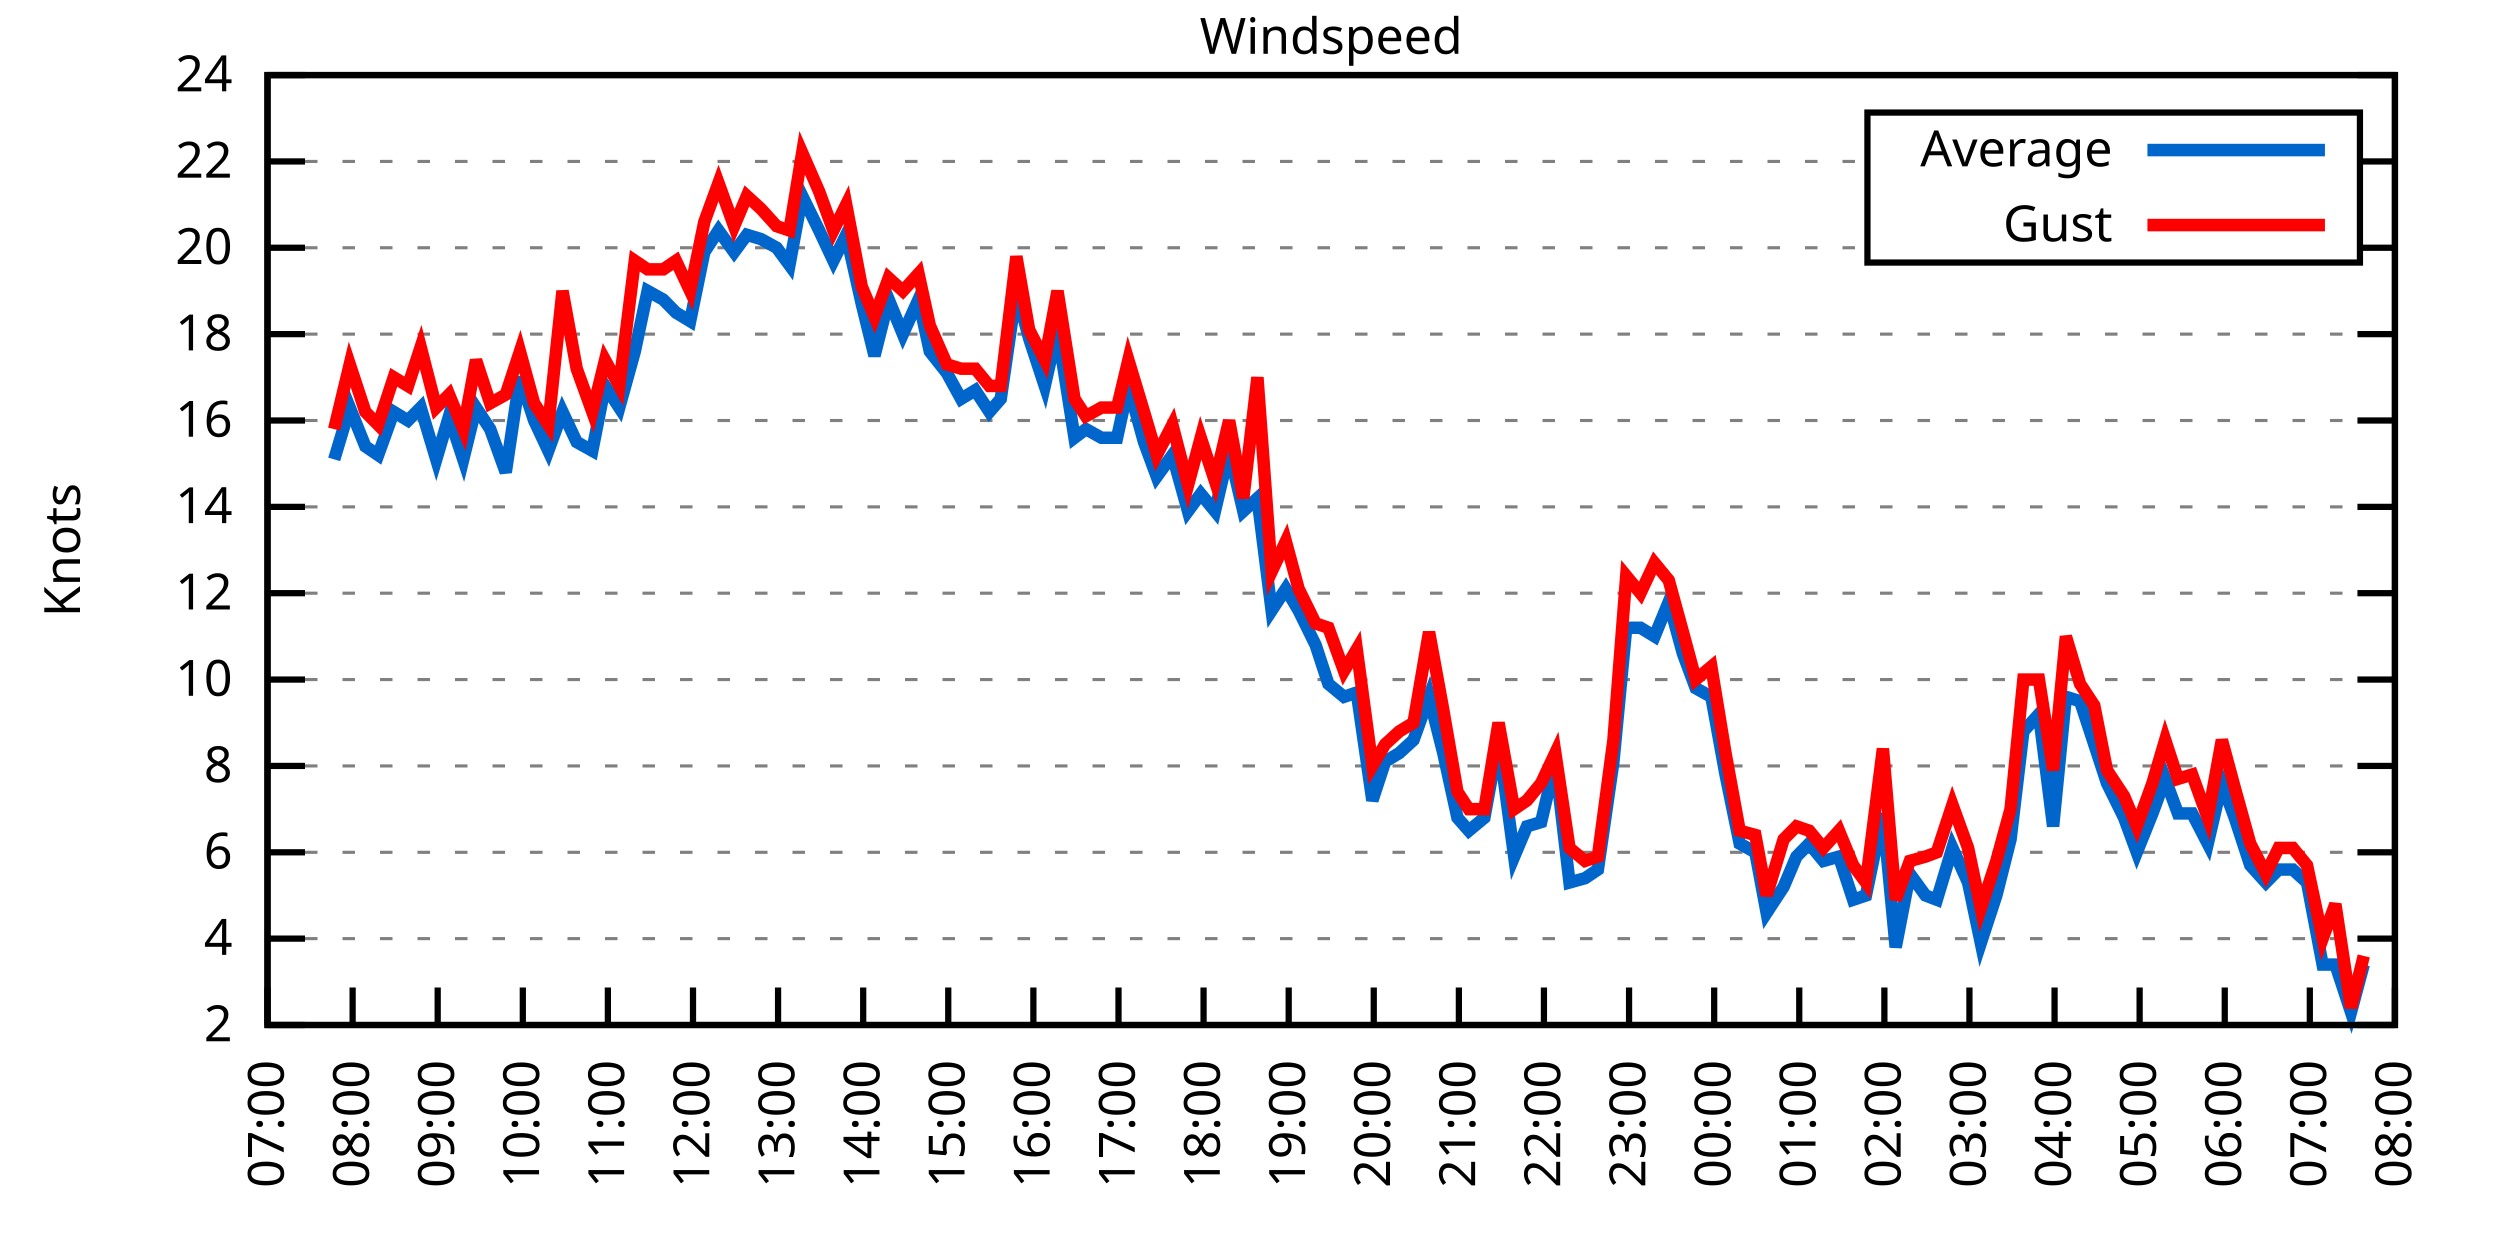
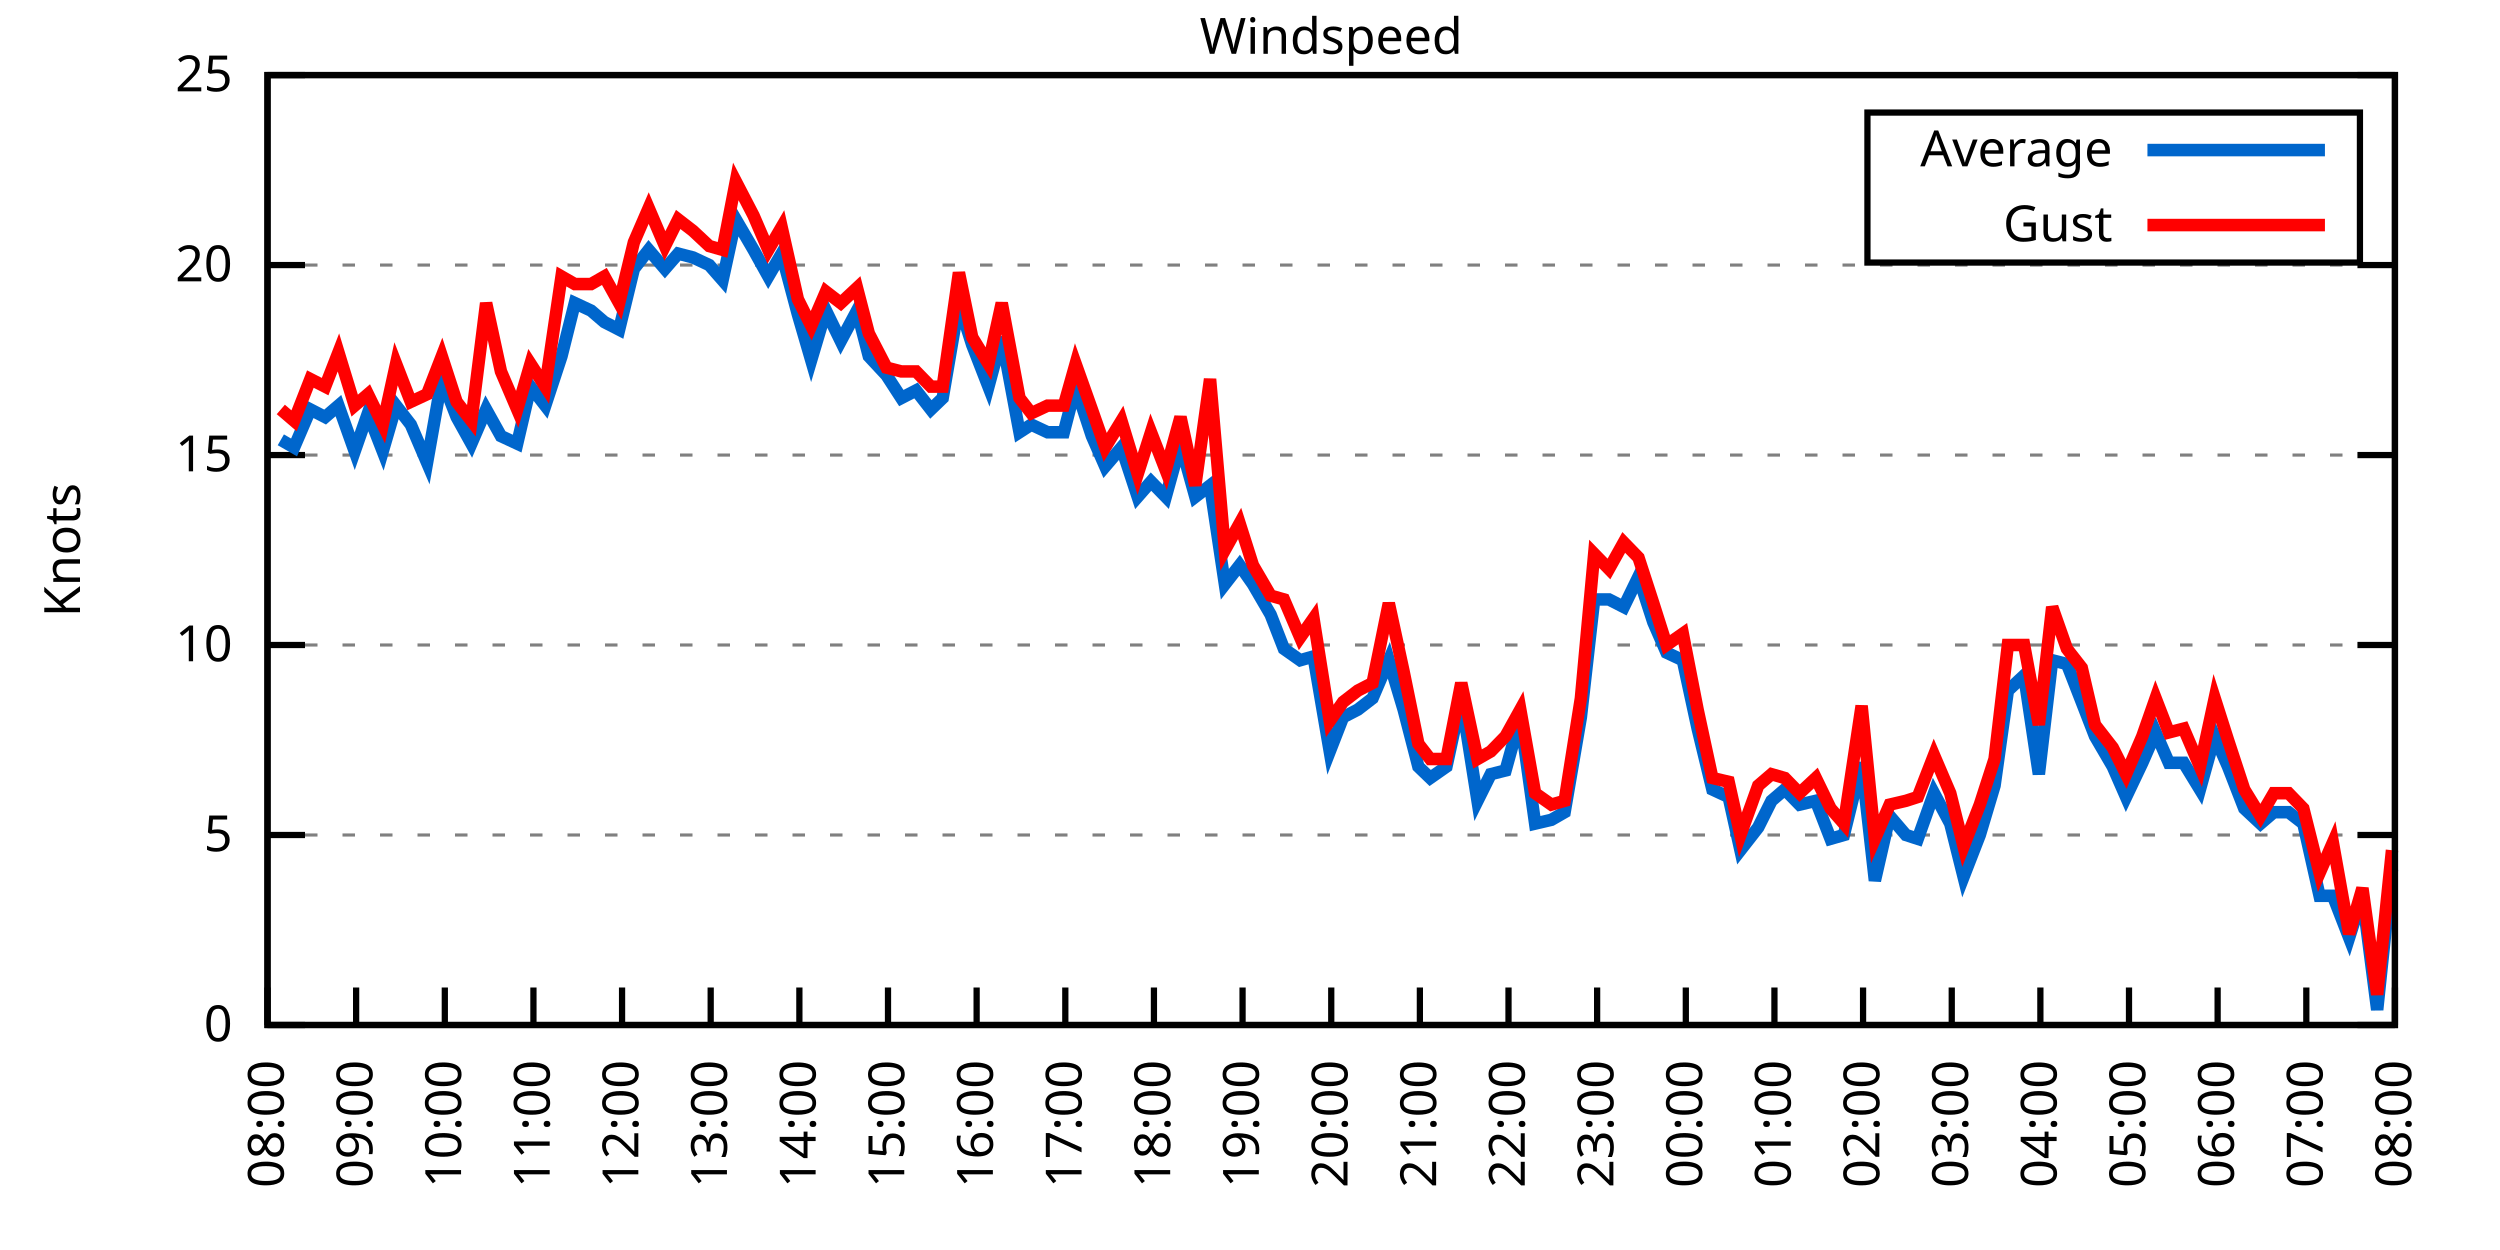
<svg xmlns="http://www.w3.org/2000/svg" xmlns:xlink="http://www.w3.org/1999/xlink" width="400" height="200" viewBox="0 0 400 200">
  <g id="gnuplot_canvas">
    <rect x="0" y="0" width="400" height="200" fill="none" />
    <defs>
      <circle id="gpDot" r="0.5" stroke-width="0.5" stroke="currentColor" />
      <path id="gpPt0" stroke-width="0.333" stroke="currentColor" d="M-1,0 h2 M0,-1 v2" />
      <path id="gpPt1" stroke-width="0.333" stroke="currentColor" d="M-1,-1 L1,1 M1,-1 L-1,1" />
      <path id="gpPt2" stroke-width="0.333" stroke="currentColor" d="M-1,0 L1,0 M0,-1 L0,1 M-1,-1 L1,1 M-1,1 L1,-1" />
      <rect id="gpPt3" stroke-width="0.333" stroke="currentColor" x="-1" y="-1" width="2" height="2" />
      <rect id="gpPt4" stroke-width="0.333" stroke="currentColor" fill="currentColor" x="-1" y="-1" width="2" height="2" />
      <circle id="gpPt5" stroke-width="0.333" stroke="currentColor" cx="0" cy="0" r="1" />
      <use xlink:href="#gpPt5" id="gpPt6" fill="currentColor" stroke="none" />
      <path id="gpPt7" stroke-width="0.333" stroke="currentColor" d="M0,-1.33 L-1.33,0.67 L1.33,0.67 z" />
      <use xlink:href="#gpPt7" id="gpPt8" fill="currentColor" stroke="none" />
      <use xlink:href="#gpPt7" id="gpPt9" stroke="currentColor" transform="rotate(180)" />
      <use xlink:href="#gpPt9" id="gpPt10" fill="currentColor" stroke="none" />
      <use xlink:href="#gpPt3" id="gpPt11" stroke="currentColor" transform="rotate(45)" />
      <use xlink:href="#gpPt11" id="gpPt12" fill="currentColor" stroke="none" />
      <path id="gpPt13" stroke-width="0.333" stroke="currentColor" d="M0,1.330 L1.265,0.411 L0.782,-1.067 L-0.782,-1.076 L-1.265,0.411 z" />
      <use xlink:href="#gpPt13" id="gpPt14" fill="currentColor" stroke="none" />
      <filter id="textbox" filterUnits="objectBoundingBox" x="0" y="0" height="1" width="1">
        <feFlood flood-color="white" flood-opacity="1" result="bgnd" />
        <feComposite in="SourceGraphic" in2="bgnd" operator="atop" />
      </filter>
      <filter id="greybox" filterUnits="objectBoundingBox" x="0" y="0" height="1" width="1">
        <feFlood flood-color="lightgrey" flood-opacity="1" result="grey" />
        <feComposite in="SourceGraphic" in2="grey" operator="atop" />
      </filter>
    </defs>
    <g fill="none" color="white" stroke="currentColor" stroke-width="1.00" stroke-linecap="butt" stroke-linejoin="miter">
</g>
    <g fill="none" color="black" stroke="currentColor" stroke-width="1.00" stroke-linecap="butt" stroke-linejoin="miter">
      <g stroke="none" shape-rendering="crispEdges">
        <polygon fill="rgb(255, 255, 255)" points="42.80,164.00 383.18,164.00 383.18,12.02 42.80,12.02 " />
      </g>
    </g>
    <g fill="none" color="black" stroke="currentColor" stroke-width="1.00" stroke-linecap="butt" stroke-linejoin="miter">
</g>
    <g fill="none" color="black" stroke="black" stroke-width="0.50" stroke-linecap="butt" stroke-linejoin="miter">
</g>
    <g fill="none" color="gray" stroke="currentColor" stroke-width="0.50" stroke-linecap="butt" stroke-linejoin="miter">
      <path stroke="gray" stroke-dasharray="2,4" class="gridline" d="M42.80,164.00 L383.19,164.00  " />
    </g>
    <g fill="none" color="gray" stroke="gray" stroke-width="1.00" stroke-linecap="butt" stroke-linejoin="miter">
</g>
    <g fill="none" color="black" stroke="currentColor" stroke-width="1.00" stroke-linecap="butt" stroke-linejoin="miter">
      <path stroke="black" d="M42.80,164.00 L48.80,164.00 M383.19,164.00 L377.19,164.00  " />
      <g transform="translate(37.20,166.60)" stroke="none" fill="black" font-family="Sans" font-size="8.00" text-anchor="end">
        <text>
-           <tspan font-family="Sans"> 2</tspan>
-         </text>
-       </g>
-     </g>
-     <g fill="none" color="black" stroke="currentColor" stroke-width="1.00" stroke-linecap="butt" stroke-linejoin="miter">
- </g>
-     <g fill="none" color="black" stroke="black" stroke-width="0.50" stroke-linecap="butt" stroke-linejoin="miter">
- </g>
-     <g fill="none" color="gray" stroke="currentColor" stroke-width="0.50" stroke-linecap="butt" stroke-linejoin="miter">
-       <path stroke="gray" stroke-dasharray="2,4" class="gridline" d="M42.80,150.18 L383.19,150.18  " />
-     </g>
-     <g fill="none" color="gray" stroke="gray" stroke-width="1.00" stroke-linecap="butt" stroke-linejoin="miter">
- </g>
-     <g fill="none" color="black" stroke="currentColor" stroke-width="1.00" stroke-linecap="butt" stroke-linejoin="miter">
-       <path stroke="black" d="M42.80,150.18 L48.80,150.18 M383.19,150.18 L377.19,150.18  " />
-       <g transform="translate(37.20,152.78)" stroke="none" fill="black" font-family="Sans" font-size="8.00" text-anchor="end">
-         <text>
-           <tspan font-family="Sans"> 4</tspan>
-         </text>
-       </g>
-     </g>
-     <g fill="none" color="black" stroke="currentColor" stroke-width="1.00" stroke-linecap="butt" stroke-linejoin="miter">
- </g>
-     <g fill="none" color="black" stroke="black" stroke-width="0.50" stroke-linecap="butt" stroke-linejoin="miter">
- </g>
-     <g fill="none" color="gray" stroke="currentColor" stroke-width="0.50" stroke-linecap="butt" stroke-linejoin="miter">
-       <path stroke="gray" stroke-dasharray="2,4" class="gridline" d="M42.80,136.37 L383.19,136.37  " />
-     </g>
-     <g fill="none" color="gray" stroke="gray" stroke-width="1.00" stroke-linecap="butt" stroke-linejoin="miter">
- </g>
-     <g fill="none" color="black" stroke="currentColor" stroke-width="1.00" stroke-linecap="butt" stroke-linejoin="miter">
-       <path stroke="black" d="M42.80,136.37 L48.80,136.37 M383.19,136.37 L377.19,136.37  " />
-       <g transform="translate(37.20,138.97)" stroke="none" fill="black" font-family="Sans" font-size="8.00" text-anchor="end">
-         <text>
-           <tspan font-family="Sans"> 6</tspan>
-         </text>
-       </g>
-     </g>
-     <g fill="none" color="black" stroke="currentColor" stroke-width="1.00" stroke-linecap="butt" stroke-linejoin="miter">
- </g>
-     <g fill="none" color="black" stroke="black" stroke-width="0.50" stroke-linecap="butt" stroke-linejoin="miter">
- </g>
-     <g fill="none" color="gray" stroke="currentColor" stroke-width="0.50" stroke-linecap="butt" stroke-linejoin="miter">
-       <path stroke="gray" stroke-dasharray="2,4" class="gridline" d="M42.80,122.55 L383.19,122.55  " />
-     </g>
-     <g fill="none" color="gray" stroke="gray" stroke-width="1.00" stroke-linecap="butt" stroke-linejoin="miter">
- </g>
-     <g fill="none" color="black" stroke="currentColor" stroke-width="1.00" stroke-linecap="butt" stroke-linejoin="miter">
-       <path stroke="black" d="M42.80,122.55 L48.80,122.55 M383.19,122.55 L377.19,122.55  " />
-       <g transform="translate(37.20,125.15)" stroke="none" fill="black" font-family="Sans" font-size="8.00" text-anchor="end">
-         <text>
-           <tspan font-family="Sans"> 8</tspan>
-         </text>
-       </g>
-     </g>
-     <g fill="none" color="black" stroke="currentColor" stroke-width="1.00" stroke-linecap="butt" stroke-linejoin="miter">
- </g>
-     <g fill="none" color="black" stroke="black" stroke-width="0.50" stroke-linecap="butt" stroke-linejoin="miter">
- </g>
-     <g fill="none" color="gray" stroke="currentColor" stroke-width="0.50" stroke-linecap="butt" stroke-linejoin="miter">
-       <path stroke="gray" stroke-dasharray="2,4" class="gridline" d="M42.80,108.73 L383.19,108.73  " />
-     </g>
-     <g fill="none" color="gray" stroke="gray" stroke-width="1.00" stroke-linecap="butt" stroke-linejoin="miter">
- </g>
-     <g fill="none" color="black" stroke="currentColor" stroke-width="1.00" stroke-linecap="butt" stroke-linejoin="miter">
-       <path stroke="black" d="M42.80,108.73 L48.80,108.73 M383.19,108.73 L377.19,108.73  " />
-       <g transform="translate(37.20,111.33)" stroke="none" fill="black" font-family="Sans" font-size="8.00" text-anchor="end">
+           <tspan font-family="Sans"> 0</tspan>
+         </text>
+       </g>
+     </g>
+     <g fill="none" color="black" stroke="currentColor" stroke-width="1.00" stroke-linecap="butt" stroke-linejoin="miter">
+ </g>
+     <g fill="none" color="black" stroke="black" stroke-width="0.50" stroke-linecap="butt" stroke-linejoin="miter">
+ </g>
+     <g fill="none" color="gray" stroke="currentColor" stroke-width="0.50" stroke-linecap="butt" stroke-linejoin="miter">
+       <path stroke="gray" stroke-dasharray="2,4" class="gridline" d="M42.80,133.60 L383.19,133.60  " />
+     </g>
+     <g fill="none" color="gray" stroke="gray" stroke-width="1.00" stroke-linecap="butt" stroke-linejoin="miter">
+ </g>
+     <g fill="none" color="black" stroke="currentColor" stroke-width="1.00" stroke-linecap="butt" stroke-linejoin="miter">
+       <path stroke="black" d="M42.80,133.60 L48.80,133.60 M383.19,133.60 L377.19,133.60  " />
+       <g transform="translate(37.20,136.20)" stroke="none" fill="black" font-family="Sans" font-size="8.00" text-anchor="end">
+         <text>
+           <tspan font-family="Sans"> 5</tspan>
+         </text>
+       </g>
+     </g>
+     <g fill="none" color="black" stroke="currentColor" stroke-width="1.00" stroke-linecap="butt" stroke-linejoin="miter">
+ </g>
+     <g fill="none" color="black" stroke="black" stroke-width="0.50" stroke-linecap="butt" stroke-linejoin="miter">
+ </g>
+     <g fill="none" color="gray" stroke="currentColor" stroke-width="0.50" stroke-linecap="butt" stroke-linejoin="miter">
+       <path stroke="gray" stroke-dasharray="2,4" class="gridline" d="M42.80,103.20 L383.19,103.20  " />
+     </g>
+     <g fill="none" color="gray" stroke="gray" stroke-width="1.00" stroke-linecap="butt" stroke-linejoin="miter">
+ </g>
+     <g fill="none" color="black" stroke="currentColor" stroke-width="1.00" stroke-linecap="butt" stroke-linejoin="miter">
+       <path stroke="black" d="M42.80,103.20 L48.80,103.20 M383.19,103.20 L377.19,103.20  " />
+       <g transform="translate(37.20,105.80)" stroke="none" fill="black" font-family="Sans" font-size="8.00" text-anchor="end">
        <text>
          <tspan font-family="Sans"> 10</tspan>
        </text>
      </g>
    </g>
    <g fill="none" color="black" stroke="currentColor" stroke-width="1.00" stroke-linecap="butt" stroke-linejoin="miter">
</g>
    <g fill="none" color="black" stroke="black" stroke-width="0.50" stroke-linecap="butt" stroke-linejoin="miter">
</g>
    <g fill="none" color="gray" stroke="currentColor" stroke-width="0.50" stroke-linecap="butt" stroke-linejoin="miter">
-       <path stroke="gray" stroke-dasharray="2,4" class="gridline" d="M42.80,94.91 L383.19,94.91  " />
-     </g>
-     <g fill="none" color="gray" stroke="gray" stroke-width="1.00" stroke-linecap="butt" stroke-linejoin="miter">
- </g>
-     <g fill="none" color="black" stroke="currentColor" stroke-width="1.00" stroke-linecap="butt" stroke-linejoin="miter">
-       <path stroke="black" d="M42.80,94.91 L48.80,94.91 M383.19,94.91 L377.19,94.91  " />
-       <g transform="translate(37.20,97.51)" stroke="none" fill="black" font-family="Sans" font-size="8.00" text-anchor="end">
-         <text>
-           <tspan font-family="Sans"> 12</tspan>
-         </text>
-       </g>
-     </g>
-     <g fill="none" color="black" stroke="currentColor" stroke-width="1.00" stroke-linecap="butt" stroke-linejoin="miter">
- </g>
-     <g fill="none" color="black" stroke="black" stroke-width="0.50" stroke-linecap="butt" stroke-linejoin="miter">
- </g>
-     <g fill="none" color="gray" stroke="currentColor" stroke-width="0.50" stroke-linecap="butt" stroke-linejoin="miter">
-       <path stroke="gray" stroke-dasharray="2,4" class="gridline" d="M42.80,81.10 L383.19,81.10  " />
-     </g>
-     <g fill="none" color="gray" stroke="gray" stroke-width="1.00" stroke-linecap="butt" stroke-linejoin="miter">
- </g>
-     <g fill="none" color="black" stroke="currentColor" stroke-width="1.00" stroke-linecap="butt" stroke-linejoin="miter">
-       <path stroke="black" d="M42.80,81.10 L48.80,81.10 M383.19,81.10 L377.19,81.10  " />
-       <g transform="translate(37.20,83.70)" stroke="none" fill="black" font-family="Sans" font-size="8.00" text-anchor="end">
-         <text>
-           <tspan font-family="Sans"> 14</tspan>
-         </text>
-       </g>
-     </g>
-     <g fill="none" color="black" stroke="currentColor" stroke-width="1.00" stroke-linecap="butt" stroke-linejoin="miter">
- </g>
-     <g fill="none" color="black" stroke="black" stroke-width="0.50" stroke-linecap="butt" stroke-linejoin="miter">
- </g>
-     <g fill="none" color="gray" stroke="currentColor" stroke-width="0.50" stroke-linecap="butt" stroke-linejoin="miter">
-       <path stroke="gray" stroke-dasharray="2,4" class="gridline" d="M42.80,67.28 L383.19,67.28  " />
-     </g>
-     <g fill="none" color="gray" stroke="gray" stroke-width="1.00" stroke-linecap="butt" stroke-linejoin="miter">
- </g>
-     <g fill="none" color="black" stroke="currentColor" stroke-width="1.00" stroke-linecap="butt" stroke-linejoin="miter">
-       <path stroke="black" d="M42.80,67.28 L48.80,67.28 M383.19,67.28 L377.19,67.28  " />
-       <g transform="translate(37.20,69.88)" stroke="none" fill="black" font-family="Sans" font-size="8.00" text-anchor="end">
-         <text>
-           <tspan font-family="Sans"> 16</tspan>
-         </text>
-       </g>
-     </g>
-     <g fill="none" color="black" stroke="currentColor" stroke-width="1.00" stroke-linecap="butt" stroke-linejoin="miter">
- </g>
-     <g fill="none" color="black" stroke="black" stroke-width="0.50" stroke-linecap="butt" stroke-linejoin="miter">
- </g>
-     <g fill="none" color="gray" stroke="currentColor" stroke-width="0.50" stroke-linecap="butt" stroke-linejoin="miter">
-       <path stroke="gray" stroke-dasharray="2,4" class="gridline" d="M42.80,53.46 L383.19,53.46  " />
-     </g>
-     <g fill="none" color="gray" stroke="gray" stroke-width="1.00" stroke-linecap="butt" stroke-linejoin="miter">
- </g>
-     <g fill="none" color="black" stroke="currentColor" stroke-width="1.00" stroke-linecap="butt" stroke-linejoin="miter">
-       <path stroke="black" d="M42.80,53.46 L48.80,53.46 M383.19,53.46 L377.19,53.46  " />
-       <g transform="translate(37.20,56.06)" stroke="none" fill="black" font-family="Sans" font-size="8.00" text-anchor="end">
-         <text>
-           <tspan font-family="Sans"> 18</tspan>
-         </text>
-       </g>
-     </g>
-     <g fill="none" color="black" stroke="currentColor" stroke-width="1.00" stroke-linecap="butt" stroke-linejoin="miter">
- </g>
-     <g fill="none" color="black" stroke="black" stroke-width="0.50" stroke-linecap="butt" stroke-linejoin="miter">
- </g>
-     <g fill="none" color="gray" stroke="currentColor" stroke-width="0.50" stroke-linecap="butt" stroke-linejoin="miter">
-       <path stroke="gray" stroke-dasharray="2,4" class="gridline" d="M42.80,39.64 L298.79,39.64 M377.59,39.64 L383.19,39.64  " />
-     </g>
-     <g fill="none" color="gray" stroke="gray" stroke-width="1.00" stroke-linecap="butt" stroke-linejoin="miter">
- </g>
-     <g fill="none" color="black" stroke="currentColor" stroke-width="1.00" stroke-linecap="butt" stroke-linejoin="miter">
-       <path stroke="black" d="M42.80,39.64 L48.80,39.64 M383.19,39.64 L377.19,39.64  " />
-       <g transform="translate(37.20,42.24)" stroke="none" fill="black" font-family="Sans" font-size="8.00" text-anchor="end">
+       <path stroke="gray" stroke-dasharray="2,4" class="gridline" d="M42.80,72.81 L383.19,72.81  " />
+     </g>
+     <g fill="none" color="gray" stroke="gray" stroke-width="1.00" stroke-linecap="butt" stroke-linejoin="miter">
+ </g>
+     <g fill="none" color="black" stroke="currentColor" stroke-width="1.00" stroke-linecap="butt" stroke-linejoin="miter">
+       <path stroke="black" d="M42.80,72.81 L48.80,72.81 M383.19,72.81 L377.19,72.81  " />
+       <g transform="translate(37.20,75.41)" stroke="none" fill="black" font-family="Sans" font-size="8.00" text-anchor="end">
+         <text>
+           <tspan font-family="Sans"> 15</tspan>
+         </text>
+       </g>
+     </g>
+     <g fill="none" color="black" stroke="currentColor" stroke-width="1.00" stroke-linecap="butt" stroke-linejoin="miter">
+ </g>
+     <g fill="none" color="black" stroke="black" stroke-width="0.50" stroke-linecap="butt" stroke-linejoin="miter">
+ </g>
+     <g fill="none" color="gray" stroke="currentColor" stroke-width="0.50" stroke-linecap="butt" stroke-linejoin="miter">
+       <path stroke="gray" stroke-dasharray="2,4" class="gridline" d="M42.80,42.41 L383.19,42.41  " />
+     </g>
+     <g fill="none" color="gray" stroke="gray" stroke-width="1.00" stroke-linecap="butt" stroke-linejoin="miter">
+ </g>
+     <g fill="none" color="black" stroke="currentColor" stroke-width="1.00" stroke-linecap="butt" stroke-linejoin="miter">
+       <path stroke="black" d="M42.80,42.41 L48.80,42.41 M383.19,42.41 L377.19,42.41  " />
+       <g transform="translate(37.20,45.01)" stroke="none" fill="black" font-family="Sans" font-size="8.00" text-anchor="end">
        <text>
          <tspan font-family="Sans"> 20</tspan>
-         </text>
-       </g>
-     </g>
-     <g fill="none" color="black" stroke="currentColor" stroke-width="1.00" stroke-linecap="butt" stroke-linejoin="miter">
- </g>
-     <g fill="none" color="black" stroke="black" stroke-width="0.50" stroke-linecap="butt" stroke-linejoin="miter">
- </g>
-     <g fill="none" color="gray" stroke="currentColor" stroke-width="0.50" stroke-linecap="butt" stroke-linejoin="miter">
-       <path stroke="gray" stroke-dasharray="2,4" class="gridline" d="M42.80,25.83 L298.79,25.83 M377.59,25.83 L383.19,25.83  " />
-     </g>
-     <g fill="none" color="gray" stroke="gray" stroke-width="1.00" stroke-linecap="butt" stroke-linejoin="miter">
- </g>
-     <g fill="none" color="black" stroke="currentColor" stroke-width="1.00" stroke-linecap="butt" stroke-linejoin="miter">
-       <path stroke="black" d="M42.80,25.83 L48.80,25.83 M383.19,25.83 L377.19,25.83  " />
-       <g transform="translate(37.20,28.43)" stroke="none" fill="black" font-family="Sans" font-size="8.00" text-anchor="end">
-         <text>
-           <tspan font-family="Sans"> 22</tspan>
        </text>
      </g>
    </g>
    <g fill="none" color="black" stroke="currentColor" stroke-width="1.00" stroke-linecap="butt" stroke-linejoin="miter">
</g>
    <g fill="none" color="black" stroke="black" stroke-width="0.50" stroke-linecap="butt" stroke-linejoin="miter">
</g>
    <g fill="none" color="gray" stroke="currentColor" stroke-width="0.50" stroke-linecap="butt" stroke-linejoin="miter">
      <path stroke="gray" stroke-dasharray="2,4" class="gridline" d="M42.80,12.01 L383.19,12.01  " />
    </g>
    <g fill="none" color="gray" stroke="gray" stroke-width="1.00" stroke-linecap="butt" stroke-linejoin="miter">
</g>
    <g fill="none" color="black" stroke="currentColor" stroke-width="1.00" stroke-linecap="butt" stroke-linejoin="miter">
      <path stroke="black" d="M42.80,12.01 L48.80,12.01 M383.19,12.01 L377.19,12.01  " />
      <g transform="translate(37.20,14.61)" stroke="none" fill="black" font-family="Sans" font-size="8.00" text-anchor="end">
        <text>
-           <tspan font-family="Sans"> 24</tspan>
+           <tspan font-family="Sans"> 25</tspan>
        </text>
      </g>
    </g>
    <g fill="none" color="black" stroke="currentColor" stroke-width="1.00" stroke-linecap="butt" stroke-linejoin="miter">
      <path stroke="black" d="M42.80,164.00 L42.80,158.00  " />
      <g transform="translate(45.40,169.60) rotate(270.00)" stroke="none" fill="black" font-family="Sans" font-size="8.00" text-anchor="end">
        <text>
-           <tspan font-family="Sans">07:00</tspan>
-         </text>
-       </g>
-     </g>
-     <g fill="none" color="black" stroke="currentColor" stroke-width="1.00" stroke-linecap="butt" stroke-linejoin="miter">
-       <path stroke="black" d="M56.42,164.00 L56.42,158.00  " />
-       <g transform="translate(59.02,169.60) rotate(270.00)" stroke="none" fill="black" font-family="Sans" font-size="8.00" text-anchor="end">
-         <text>
          <tspan font-family="Sans">08:00</tspan>
        </text>
      </g>
    </g>
    <g fill="none" color="black" stroke="currentColor" stroke-width="1.00" stroke-linecap="butt" stroke-linejoin="miter">
-       <path stroke="black" d="M70.03,164.00 L70.03,158.00  " />
-       <g transform="translate(72.63,169.60) rotate(270.00)" stroke="none" fill="black" font-family="Sans" font-size="8.00" text-anchor="end">
+       <path stroke="black" d="M56.98,164.00 L56.98,158.00  " />
+       <g transform="translate(59.58,169.60) rotate(270.00)" stroke="none" fill="black" font-family="Sans" font-size="8.00" text-anchor="end">
        <text>
          <tspan font-family="Sans">09:00</tspan>
        </text>
      </g>
    </g>
    <g fill="none" color="black" stroke="currentColor" stroke-width="1.00" stroke-linecap="butt" stroke-linejoin="miter">
-       <path stroke="black" d="M83.65,164.00 L83.65,158.00  " />
-       <g transform="translate(86.25,169.60) rotate(270.00)" stroke="none" fill="black" font-family="Sans" font-size="8.00" text-anchor="end">
+       <path stroke="black" d="M71.17,164.00 L71.17,158.00  " />
+       <g transform="translate(73.77,169.60) rotate(270.00)" stroke="none" fill="black" font-family="Sans" font-size="8.00" text-anchor="end">
        <text>
          <tspan font-family="Sans">10:00</tspan>
        </text>
      </g>
    </g>
    <g fill="none" color="black" stroke="currentColor" stroke-width="1.00" stroke-linecap="butt" stroke-linejoin="miter">
-       <path stroke="black" d="M97.26,164.00 L97.26,158.00  " />
-       <g transform="translate(99.86,169.60) rotate(270.00)" stroke="none" fill="black" font-family="Sans" font-size="8.00" text-anchor="end">
+       <path stroke="black" d="M85.35,164.00 L85.35,158.00  " />
+       <g transform="translate(87.95,169.60) rotate(270.00)" stroke="none" fill="black" font-family="Sans" font-size="8.00" text-anchor="end">
        <text>
          <tspan font-family="Sans">11:00</tspan>
        </text>
      </g>
    </g>
    <g fill="none" color="black" stroke="currentColor" stroke-width="1.00" stroke-linecap="butt" stroke-linejoin="miter">
-       <path stroke="black" d="M110.88,164.00 L110.88,158.00  " />
-       <g transform="translate(113.48,169.60) rotate(270.00)" stroke="none" fill="black" font-family="Sans" font-size="8.00" text-anchor="end">
+       <path stroke="black" d="M99.53,164.00 L99.53,158.00  " />
+       <g transform="translate(102.13,169.60) rotate(270.00)" stroke="none" fill="black" font-family="Sans" font-size="8.00" text-anchor="end">
        <text>
          <tspan font-family="Sans">12:00</tspan>
        </text>
      </g>
    </g>
    <g fill="none" color="black" stroke="currentColor" stroke-width="1.00" stroke-linecap="butt" stroke-linejoin="miter">
-       <path stroke="black" d="M124.49,164.00 L124.49,158.00  " />
-       <g transform="translate(127.09,169.60) rotate(270.00)" stroke="none" fill="black" font-family="Sans" font-size="8.00" text-anchor="end">
+       <path stroke="black" d="M113.71,164.00 L113.71,158.00  " />
+       <g transform="translate(116.31,169.60) rotate(270.00)" stroke="none" fill="black" font-family="Sans" font-size="8.00" text-anchor="end">
        <text>
          <tspan font-family="Sans">13:00</tspan>
        </text>
      </g>
    </g>
    <g fill="none" color="black" stroke="currentColor" stroke-width="1.00" stroke-linecap="butt" stroke-linejoin="miter">
-       <path stroke="black" d="M138.11,164.00 L138.11,158.00  " />
-       <g transform="translate(140.71,169.60) rotate(270.00)" stroke="none" fill="black" font-family="Sans" font-size="8.00" text-anchor="end">
+       <path stroke="black" d="M127.90,164.00 L127.90,158.00  " />
+       <g transform="translate(130.50,169.60) rotate(270.00)" stroke="none" fill="black" font-family="Sans" font-size="8.00" text-anchor="end">
        <text>
          <tspan font-family="Sans">14:00</tspan>
        </text>
      </g>
    </g>
    <g fill="none" color="black" stroke="currentColor" stroke-width="1.00" stroke-linecap="butt" stroke-linejoin="miter">
-       <path stroke="black" d="M151.72,164.00 L151.72,158.00  " />
-       <g transform="translate(154.32,169.60) rotate(270.00)" stroke="none" fill="black" font-family="Sans" font-size="8.00" text-anchor="end">
+       <path stroke="black" d="M142.08,164.00 L142.08,158.00  " />
+       <g transform="translate(144.68,169.60) rotate(270.00)" stroke="none" fill="black" font-family="Sans" font-size="8.00" text-anchor="end">
        <text>
          <tspan font-family="Sans">15:00</tspan>
        </text>
      </g>
    </g>
    <g fill="none" color="black" stroke="currentColor" stroke-width="1.00" stroke-linecap="butt" stroke-linejoin="miter">
-       <path stroke="black" d="M165.34,164.00 L165.34,158.00  " />
-       <g transform="translate(167.94,169.60) rotate(270.00)" stroke="none" fill="black" font-family="Sans" font-size="8.00" text-anchor="end">
+       <path stroke="black" d="M156.26,164.00 L156.26,158.00  " />
+       <g transform="translate(158.86,169.60) rotate(270.00)" stroke="none" fill="black" font-family="Sans" font-size="8.00" text-anchor="end">
        <text>
          <tspan font-family="Sans">16:00</tspan>
        </text>
      </g>
    </g>
    <g fill="none" color="black" stroke="currentColor" stroke-width="1.00" stroke-linecap="butt" stroke-linejoin="miter">
-       <path stroke="black" d="M178.96,164.00 L178.96,158.00  " />
-       <g transform="translate(181.56,169.60) rotate(270.00)" stroke="none" fill="black" font-family="Sans" font-size="8.00" text-anchor="end">
+       <path stroke="black" d="M170.45,164.00 L170.45,158.00  " />
+       <g transform="translate(173.05,169.60) rotate(270.00)" stroke="none" fill="black" font-family="Sans" font-size="8.00" text-anchor="end">
        <text>
          <tspan font-family="Sans">17:00</tspan>
        </text>
      </g>
    </g>
    <g fill="none" color="black" stroke="currentColor" stroke-width="1.00" stroke-linecap="butt" stroke-linejoin="miter">
-       <path stroke="black" d="M192.57,164.00 L192.57,158.00  " />
-       <g transform="translate(195.17,169.60) rotate(270.00)" stroke="none" fill="black" font-family="Sans" font-size="8.00" text-anchor="end">
+       <path stroke="black" d="M184.63,164.00 L184.63,158.00  " />
+       <g transform="translate(187.23,169.60) rotate(270.00)" stroke="none" fill="black" font-family="Sans" font-size="8.00" text-anchor="end">
        <text>
          <tspan font-family="Sans">18:00</tspan>
        </text>
      </g>
    </g>
    <g fill="none" color="black" stroke="currentColor" stroke-width="1.00" stroke-linecap="butt" stroke-linejoin="miter">
-       <path stroke="black" d="M206.19,164.00 L206.19,158.00  " />
-       <g transform="translate(208.79,169.60) rotate(270.00)" stroke="none" fill="black" font-family="Sans" font-size="8.00" text-anchor="end">
+       <path stroke="black" d="M198.81,164.00 L198.81,158.00  " />
+       <g transform="translate(201.41,169.60) rotate(270.00)" stroke="none" fill="black" font-family="Sans" font-size="8.00" text-anchor="end">
        <text>
          <tspan font-family="Sans">19:00</tspan>
        </text>
      </g>
    </g>
    <g fill="none" color="black" stroke="currentColor" stroke-width="1.00" stroke-linecap="butt" stroke-linejoin="miter">
-       <path stroke="black" d="M219.80,164.00 L219.80,158.00  " />
-       <g transform="translate(222.40,169.60) rotate(270.00)" stroke="none" fill="black" font-family="Sans" font-size="8.00" text-anchor="end">
+       <path stroke="black" d="M213.00,164.00 L213.00,158.00  " />
+       <g transform="translate(215.60,169.60) rotate(270.00)" stroke="none" fill="black" font-family="Sans" font-size="8.00" text-anchor="end">
        <text>
          <tspan font-family="Sans">20:00</tspan>
        </text>
      </g>
    </g>
    <g fill="none" color="black" stroke="currentColor" stroke-width="1.00" stroke-linecap="butt" stroke-linejoin="miter">
-       <path stroke="black" d="M233.42,164.00 L233.42,158.00  " />
-       <g transform="translate(236.02,169.60) rotate(270.00)" stroke="none" fill="black" font-family="Sans" font-size="8.00" text-anchor="end">
+       <path stroke="black" d="M227.18,164.00 L227.18,158.00  " />
+       <g transform="translate(229.78,169.60) rotate(270.00)" stroke="none" fill="black" font-family="Sans" font-size="8.00" text-anchor="end">
        <text>
          <tspan font-family="Sans">21:00</tspan>
        </text>
      </g>
    </g>
    <g fill="none" color="black" stroke="currentColor" stroke-width="1.00" stroke-linecap="butt" stroke-linejoin="miter">
-       <path stroke="black" d="M247.03,164.00 L247.03,158.00  " />
-       <g transform="translate(249.63,169.60) rotate(270.00)" stroke="none" fill="black" font-family="Sans" font-size="8.00" text-anchor="end">
+       <path stroke="black" d="M241.36,164.00 L241.36,158.00  " />
+       <g transform="translate(243.96,169.60) rotate(270.00)" stroke="none" fill="black" font-family="Sans" font-size="8.00" text-anchor="end">
        <text>
          <tspan font-family="Sans">22:00</tspan>
        </text>
      </g>
    </g>
    <g fill="none" color="black" stroke="currentColor" stroke-width="1.00" stroke-linecap="butt" stroke-linejoin="miter">
-       <path stroke="black" d="M260.65,164.00 L260.65,158.00  " />
-       <g transform="translate(263.25,169.60) rotate(270.00)" stroke="none" fill="black" font-family="Sans" font-size="8.00" text-anchor="end">
+       <path stroke="black" d="M255.54,164.00 L255.54,158.00  " />
+       <g transform="translate(258.14,169.60) rotate(270.00)" stroke="none" fill="black" font-family="Sans" font-size="8.00" text-anchor="end">
        <text>
          <tspan font-family="Sans">23:00</tspan>
        </text>
      </g>
    </g>
    <g fill="none" color="black" stroke="currentColor" stroke-width="1.00" stroke-linecap="butt" stroke-linejoin="miter">
-       <path stroke="black" d="M274.27,164.00 L274.27,158.00  " />
-       <g transform="translate(276.87,169.60) rotate(270.00)" stroke="none" fill="black" font-family="Sans" font-size="8.00" text-anchor="end">
+       <path stroke="black" d="M269.73,164.00 L269.73,158.00  " />
+       <g transform="translate(272.33,169.60) rotate(270.00)" stroke="none" fill="black" font-family="Sans" font-size="8.00" text-anchor="end">
        <text>
          <tspan font-family="Sans">00:00</tspan>
        </text>
      </g>
    </g>
    <g fill="none" color="black" stroke="currentColor" stroke-width="1.00" stroke-linecap="butt" stroke-linejoin="miter">
-       <path stroke="black" d="M287.88,164.00 L287.88,158.00  " />
-       <g transform="translate(290.48,169.60) rotate(270.00)" stroke="none" fill="black" font-family="Sans" font-size="8.00" text-anchor="end">
+       <path stroke="black" d="M283.91,164.00 L283.91,158.00  " />
+       <g transform="translate(286.51,169.60) rotate(270.00)" stroke="none" fill="black" font-family="Sans" font-size="8.00" text-anchor="end">
        <text>
          <tspan font-family="Sans">01:00</tspan>
        </text>
      </g>
    </g>
    <g fill="none" color="black" stroke="currentColor" stroke-width="1.00" stroke-linecap="butt" stroke-linejoin="miter">
-       <path stroke="black" d="M301.50,164.00 L301.50,158.00  " />
-       <g transform="translate(304.10,169.60) rotate(270.00)" stroke="none" fill="black" font-family="Sans" font-size="8.00" text-anchor="end">
+       <path stroke="black" d="M298.09,164.00 L298.09,158.00  " />
+       <g transform="translate(300.69,169.60) rotate(270.00)" stroke="none" fill="black" font-family="Sans" font-size="8.00" text-anchor="end">
        <text>
          <tspan font-family="Sans">02:00</tspan>
        </text>
      </g>
    </g>
    <g fill="none" color="black" stroke="currentColor" stroke-width="1.00" stroke-linecap="butt" stroke-linejoin="miter">
-       <path stroke="black" d="M315.11,164.00 L315.11,158.00  " />
-       <g transform="translate(317.71,169.60) rotate(270.00)" stroke="none" fill="black" font-family="Sans" font-size="8.00" text-anchor="end">
+       <path stroke="black" d="M312.28,164.00 L312.28,158.00  " />
+       <g transform="translate(314.88,169.60) rotate(270.00)" stroke="none" fill="black" font-family="Sans" font-size="8.00" text-anchor="end">
        <text>
          <tspan font-family="Sans">03:00</tspan>
        </text>
      </g>
    </g>
    <g fill="none" color="black" stroke="currentColor" stroke-width="1.00" stroke-linecap="butt" stroke-linejoin="miter">
-       <path stroke="black" d="M328.73,164.00 L328.73,158.00  " />
-       <g transform="translate(331.33,169.60) rotate(270.00)" stroke="none" fill="black" font-family="Sans" font-size="8.00" text-anchor="end">
+       <path stroke="black" d="M326.46,164.00 L326.46,158.00  " />
+       <g transform="translate(329.06,169.60) rotate(270.00)" stroke="none" fill="black" font-family="Sans" font-size="8.00" text-anchor="end">
        <text>
          <tspan font-family="Sans">04:00</tspan>
        </text>
      </g>
    </g>
    <g fill="none" color="black" stroke="currentColor" stroke-width="1.00" stroke-linecap="butt" stroke-linejoin="miter">
-       <path stroke="black" d="M342.34,164.00 L342.34,158.00  " />
-       <g transform="translate(344.94,169.60) rotate(270.00)" stroke="none" fill="black" font-family="Sans" font-size="8.00" text-anchor="end">
+       <path stroke="black" d="M340.64,164.00 L340.64,158.00  " />
+       <g transform="translate(343.24,169.60) rotate(270.00)" stroke="none" fill="black" font-family="Sans" font-size="8.00" text-anchor="end">
        <text>
          <tspan font-family="Sans">05:00</tspan>
        </text>
      </g>
    </g>
    <g fill="none" color="black" stroke="currentColor" stroke-width="1.00" stroke-linecap="butt" stroke-linejoin="miter">
-       <path stroke="black" d="M355.96,164.00 L355.96,158.00  " />
-       <g transform="translate(358.56,169.60) rotate(270.00)" stroke="none" fill="black" font-family="Sans" font-size="8.00" text-anchor="end">
+       <path stroke="black" d="M354.82,164.00 L354.82,158.00  " />
+       <g transform="translate(357.42,169.60) rotate(270.00)" stroke="none" fill="black" font-family="Sans" font-size="8.00" text-anchor="end">
        <text>
          <tspan font-family="Sans">06:00</tspan>
        </text>
      </g>
    </g>
    <g fill="none" color="black" stroke="currentColor" stroke-width="1.00" stroke-linecap="butt" stroke-linejoin="miter">
-       <path stroke="black" d="M369.57,164.00 L369.57,158.00  " />
-       <g transform="translate(372.17,169.60) rotate(270.00)" stroke="none" fill="black" font-family="Sans" font-size="8.00" text-anchor="end">
+       <path stroke="black" d="M369.01,164.00 L369.01,158.00  " />
+       <g transform="translate(371.61,169.60) rotate(270.00)" stroke="none" fill="black" font-family="Sans" font-size="8.00" text-anchor="end">
        <text>
          <tspan font-family="Sans">07:00</tspan>
        </text>
      </g>
    </g>
    <g fill="none" color="black" stroke="currentColor" stroke-width="1.00" stroke-linecap="butt" stroke-linejoin="miter">
      <path stroke="black" d="M383.19,164.00 L383.19,158.00  " />
      <g transform="translate(385.79,169.60) rotate(270.00)" stroke="none" fill="black" font-family="Sans" font-size="8.00" text-anchor="end">
        <text>
          <tspan font-family="Sans">08:00</tspan>
        </text>
      </g>
    </g>
    <g fill="none" color="black" stroke="currentColor" stroke-width="1.00" stroke-linecap="butt" stroke-linejoin="miter">
</g>
    <g fill="none" color="black" stroke="currentColor" stroke-width="1.00" stroke-linecap="butt" stroke-linejoin="miter">
      <path stroke="black" d="M42.80,12.01 L42.80,164.00 L383.19,164.00 L383.19,12.01 L42.80,12.01 Z  " />
    </g>
    <g fill="none" color="black" stroke="currentColor" stroke-width="1.00" stroke-linecap="butt" stroke-linejoin="miter">
</g>
    <g fill="none" color="black" stroke="currentColor" stroke-width="1.00" stroke-linecap="butt" stroke-linejoin="miter">
      <path stroke="black" d="M298.79,42.01 L298.79,18.01 L377.59,18.01 L377.59,42.01 L298.79,42.01 Z  " />
    </g>
    <g id="Windspeed_plot_1">
      <g fill="none" color="white" stroke="black" stroke-width="2.00" stroke-linecap="butt" stroke-linejoin="miter">
</g>
      <g fill="none" color="black" stroke="currentColor" stroke-width="2.00" stroke-linecap="butt" stroke-linejoin="miter">
        <g transform="translate(337.99,26.61)" stroke="none" fill="black" font-family="Sans" font-size="8.00" text-anchor="end">
          <text>
            <tspan font-family="Sans">Average</tspan>
          </text>
        </g>
      </g>
      <g fill="none" color="black" stroke="currentColor" stroke-width="2.00" stroke-linecap="butt" stroke-linejoin="miter">
-         <path stroke="rgb(  0, 102, 204)" d="M343.59,24.01 L371.99,24.01 M53.47,73.50 L55.96,65.21 L58.46,71.42 L60.50,72.81 L63.00,65.90 L65.27,67.28   L67.31,65.21 L69.80,73.50 L71.85,66.59 L74.12,73.50 L76.16,65.21 L78.43,68.66 L80.92,75.57 L83.19,60.37   L85.46,67.28 L87.73,72.12 L90.00,65.90 L92.27,70.73 L94.77,72.12 L96.81,61.75 L99.08,65.21 L101.57,56.23   L103.62,46.55 L106.11,47.93 L108.15,50.01 L110.42,51.39 L112.69,40.34 L114.96,36.88 L117.46,40.34 L119.50,37.57   L121.77,38.26 L124.27,39.64 L126.31,42.41 L128.35,31.35 L131.07,36.88 L133.34,41.72 L135.39,37.57 L137.88,48.63   L139.92,56.92 L142.19,47.93 L144.46,53.46 L146.96,47.93 L148.77,56.23 L151.50,59.68 L153.77,63.82 L156.04,62.44   L158.31,65.90 L160.12,63.82 L162.62,46.55 L164.66,54.15 L167.16,61.75 L169.20,52.77 L171.92,70.04 L173.74,68.66   L176.23,70.04 L178.73,70.04 L180.54,61.75 L183.04,70.73 L185.08,76.26 L187.58,72.81 L190.08,81.79 L192.12,79.02   L194.39,81.79 L196.66,72.12 L198.93,81.79 L201.19,79.71 L203.46,97.68 L205.73,94.22 L207.78,97.68 L210.50,103.20   L212.54,109.42 L215.04,111.49 L217.08,110.80 L219.58,128.08 L221.62,121.86 L223.89,120.48 L226.16,118.40 L228.65,111.49   L230.92,120.48 L233.19,130.84 L235.01,132.91 L237.50,130.84 L239.77,118.40 L242.27,137.06 L244.31,132.22 L246.58,131.53   L248.85,121.86 L251.12,141.20 L253.61,140.51 L255.66,139.13 L258.15,121.86 L260.20,100.44 L262.47,100.44 L264.73,101.82   L267.00,96.30 L269.27,104.59 L271.32,110.11 L273.81,111.49 L276.08,123.93 L278.35,134.98 L280.85,136.37 L282.66,146.04   L285.38,141.89 L287.43,137.06 L289.47,134.98 L291.74,137.75 L294.23,137.06 L296.50,143.96 L298.55,143.27 L301.27,130.15   L303.31,151.56 L305.58,139.82 L308.08,143.27 L309.89,143.96 L312.39,135.67 L314.89,141.20 L316.93,150.87 L319.42,143.27   L321.69,134.29 L323.74,117.02 L326.23,114.26 L328.50,132.22 L330.54,111.49 L332.81,112.19 L335.08,119.09 L337.12,125.31   L339.85,130.84 L341.89,136.37 L344.39,130.15 L346.43,124.62 L348.47,130.15 L350.74,130.15 L353.24,134.98 L355.50,125.31   L357.55,130.84 L360.04,138.44 L362.54,141.20 L364.58,139.13 L366.85,139.13 L369.12,141.20 L371.62,154.33 L373.66,154.33   L376.16,161.93 L378.20,154.33  " />
+         <path stroke="rgb(  0, 102, 204)" d="M343.59,24.01 L371.99,24.01 M44.93,70.37 L47.05,71.59 L49.66,65.51 L52.02,66.73 L54.15,64.90 L56.75,72.20   L58.87,66.12 L61.24,72.20 L63.37,64.90 L65.73,67.94 L68.33,74.02 L70.69,60.65 L73.06,66.73 L75.42,70.98   L77.78,65.51 L80.15,69.77 L82.75,70.98 L84.88,61.86 L87.24,64.90 L89.84,57.00 L91.97,48.49 L94.57,49.70   L96.70,51.53 L99.06,52.74 L101.42,43.02 L103.79,39.98 L106.39,43.02 L108.51,40.58 L110.88,41.19 L113.48,42.41   L115.61,44.84 L117.73,35.11 L120.57,39.98 L122.93,44.23 L125.06,40.58 L127.66,50.31 L129.79,57.61 L132.15,49.70   L134.52,54.57 L137.12,49.70 L139.01,57.00 L141.84,60.04 L144.21,63.69 L146.57,62.47 L148.94,65.51 L150.83,63.69   L153.43,48.49 L155.55,55.18 L158.15,61.86 L160.28,53.96 L163.12,69.16 L165.01,67.94 L167.61,69.16 L170.21,69.16   L172.10,61.86 L174.70,69.77 L176.83,74.63 L179.43,71.59 L182.03,79.49 L184.16,77.06 L186.52,79.49 L188.88,70.98   L191.25,79.49 L193.61,77.67 L195.98,93.48 L198.34,90.44 L200.47,93.48 L203.30,98.34 L205.43,103.81 L208.03,105.64   L210.16,105.03 L212.76,120.23 L214.89,114.76 L217.25,113.54 L219.61,111.72 L222.21,105.64 L224.58,113.54 L226.94,122.66   L228.83,124.48 L231.43,122.66 L233.80,111.72 L236.40,128.13 L238.52,123.87 L240.89,123.27 L243.25,114.76 L245.62,131.78   L248.22,131.17 L250.34,129.95 L252.94,114.76 L255.07,95.91 L257.43,95.91 L259.80,97.12 L262.16,92.26 L264.53,99.56   L266.65,104.42 L269.25,105.64 L271.62,116.58 L273.98,126.31 L276.58,127.52 L278.47,136.03 L281.31,132.39 L283.44,128.13   L285.56,126.31 L287.93,128.74 L290.53,128.13 L292.89,134.21 L295.02,133.60 L297.86,122.05 L299.98,140.90 L302.35,130.56   L304.95,133.60 L306.84,134.21 L309.44,126.91 L312.04,131.78 L314.17,140.29 L316.77,133.60 L319.13,125.70 L321.26,110.50   L323.86,108.07 L326.22,123.87 L328.35,105.64 L330.71,106.24 L333.08,112.32 L335.20,117.80 L338.04,122.66 L340.17,127.52   L342.77,122.05 L344.90,117.19 L347.02,122.05 L349.39,122.05 L351.99,126.31 L354.35,117.80 L356.48,122.66 L359.08,129.35   L361.68,131.78 L363.81,129.95 L366.17,129.95 L368.53,131.78 L371.13,143.33 L373.26,143.33 L375.86,150.02 L377.99,143.33   L380.35,161.57 L382.72,139.07  " />
      </g>
    </g>
    <g id="Windspeed_plot_2">
      <g fill="none" color="black" stroke="currentColor" stroke-width="2.00" stroke-linecap="butt" stroke-linejoin="miter">
        <g transform="translate(337.99,38.61)" stroke="none" fill="black" font-family="Sans" font-size="8.00" text-anchor="end">
          <text>
            <tspan font-family="Sans">Gust</tspan>
          </text>
        </g>
      </g>
      <g fill="none" color="black" stroke="currentColor" stroke-width="2.00" stroke-linecap="butt" stroke-linejoin="miter">
-         <path stroke="rgb(255,   0,   0)" d="M343.59,36.01 L371.99,36.01 M53.47,68.66 L55.96,58.30 L58.46,65.90 L60.50,67.97 L63.00,60.37 L65.27,61.75   L67.31,55.53 L69.80,65.21 L71.85,63.13 L74.12,68.66 L76.16,57.61 L78.43,64.52 L80.92,63.13 L83.19,56.23   L85.46,64.52 L87.73,67.97 L90.00,46.55 L92.27,58.99 L94.77,65.90 L96.81,57.61 L99.08,61.75 L101.57,41.72   L103.62,43.10 L106.11,43.10 L108.15,41.72 L110.42,46.55 L112.69,35.50 L114.96,29.28 L117.46,36.19 L119.50,31.35   L121.77,33.43 L124.27,36.19 L126.31,36.88 L128.35,24.45 L131.07,30.66 L133.34,36.88 L135.39,32.74 L137.88,45.86   L139.92,50.70 L142.19,44.48 L144.46,46.55 L146.96,43.79 L148.77,52.08 L151.50,58.30 L153.77,58.99 L156.04,58.99   L158.31,61.75 L160.12,61.75 L162.62,41.03 L164.66,52.77 L167.16,57.61 L169.20,46.55 L171.92,63.82 L173.74,66.59   L176.23,65.21 L178.73,65.21 L180.54,57.61 L183.04,65.90 L185.08,72.81 L187.58,67.97 L190.08,77.64 L192.12,70.04   L194.39,76.95 L196.66,67.28 L198.93,79.71 L201.19,60.37 L203.46,91.46 L205.73,86.62 L207.78,94.22 L210.50,99.75   L212.54,100.44 L215.04,107.35 L217.08,103.89 L219.58,122.55 L221.62,119.09 L223.89,117.02 L226.16,115.64 L228.65,101.13   L230.92,113.57 L233.19,126.69 L235.01,129.46 L237.50,129.46 L239.77,115.64 L242.27,129.46 L244.31,128.08 L246.58,125.31   L248.85,120.48 L251.12,135.67 L253.61,137.75 L255.66,137.06 L258.15,118.40 L260.20,92.15 L262.47,94.91 L264.73,90.08   L267.00,92.84 L269.27,101.13 L271.32,108.73 L273.81,106.66 L276.08,120.48 L278.35,132.91 L280.85,133.60 L282.66,143.27   L285.38,134.29 L287.43,132.22 L289.47,132.91 L291.74,135.67 L294.23,132.91 L296.50,138.44 L298.55,141.20 L301.27,119.78   L303.31,143.96 L305.58,137.75 L308.08,137.06 L309.89,136.37 L312.39,128.77 L314.89,135.67 L316.93,145.35 L319.42,137.75   L321.69,129.46 L323.74,108.73 L326.23,108.73 L328.50,123.24 L330.54,101.82 L332.81,109.42 L335.08,112.88 L337.12,123.24   L339.85,127.38 L341.89,132.22 L344.39,125.31 L346.43,118.40 L348.47,124.62 L350.74,123.93 L353.24,130.84 L355.50,118.40   L357.55,126.00 L360.04,134.98 L362.54,139.82 L364.58,135.67 L366.85,135.67 L369.12,138.44 L371.62,150.18 L373.66,144.66   L376.16,161.24 L378.20,152.95  " />
+         <path stroke="rgb(255,   0,   0)" d="M343.59,36.01 L371.99,36.01 M44.93,65.51 L47.05,67.33 L49.66,60.65 L52.02,61.86 L54.15,56.39 L56.75,64.90   L58.87,63.08 L61.24,67.94 L63.37,58.21 L65.73,64.29 L68.33,63.08 L70.69,57.00 L73.06,64.29 L75.42,67.33   L77.78,48.49 L80.15,59.43 L82.75,65.51 L84.88,58.21 L87.24,61.86 L89.84,44.23 L91.97,45.45 L94.57,45.45   L96.70,44.23 L99.06,48.49 L101.42,38.76 L103.79,33.29 L106.39,39.37 L108.51,35.11 L110.88,36.94 L113.48,39.37   L115.61,39.98 L117.73,29.03 L120.57,34.50 L122.93,39.98 L125.06,36.33 L127.66,47.88 L129.79,52.14 L132.15,46.66   L134.52,48.49 L137.12,46.06 L139.01,53.35 L141.84,58.82 L144.21,59.43 L146.57,59.43 L148.94,61.86 L150.83,61.86   L153.43,43.62 L155.55,53.96 L158.15,58.21 L160.28,48.49 L163.12,63.69 L165.01,66.12 L167.61,64.90 L170.21,64.90   L172.10,58.21 L174.70,65.51 L176.83,71.59 L179.43,67.33 L182.03,75.85 L184.16,69.16 L186.52,75.24 L188.88,66.73   L191.25,77.67 L193.61,60.65 L195.98,88.00 L198.34,83.75 L200.47,90.44 L203.30,95.30 L205.43,95.91 L208.03,101.99   L210.16,98.95 L212.76,115.36 L214.89,112.32 L217.25,110.50 L219.61,109.28 L222.21,96.52 L224.58,107.46 L226.94,119.01   L228.83,121.44 L231.43,121.44 L233.80,109.28 L236.40,121.44 L238.52,120.23 L240.89,117.80 L243.25,113.54 L245.62,126.91   L248.22,128.74 L250.34,128.13 L252.94,111.72 L255.07,88.61 L257.43,91.04 L259.80,86.79 L262.16,89.22 L264.53,96.52   L266.65,103.20 L269.25,101.38 L271.62,113.54 L273.98,124.48 L276.58,125.09 L278.47,133.60 L281.31,125.70 L283.44,123.87   L285.56,124.48 L287.93,126.91 L290.53,124.48 L292.89,129.35 L295.02,131.78 L297.86,112.93 L299.98,134.21 L302.35,128.74   L304.95,128.13 L306.84,127.52 L309.44,120.83 L312.04,126.91 L314.17,135.43 L316.77,128.74 L319.13,121.44 L321.26,103.20   L323.86,103.20 L326.22,115.97 L328.35,97.12 L330.71,103.81 L333.08,106.85 L335.20,115.97 L338.04,119.62 L340.17,123.87   L342.77,117.80 L344.90,111.72 L347.02,117.19 L349.39,116.58 L351.99,122.66 L354.35,111.72 L356.48,118.40 L359.08,126.31   L361.68,130.56 L363.81,126.91 L366.17,126.91 L368.53,129.35 L371.13,139.68 L373.26,134.82 L375.86,149.41 L377.99,142.11   L380.35,159.14 L382.72,136.03  " />
      </g>
    </g>
    <g fill="none" color="black" stroke="currentColor" stroke-width="2.00" stroke-linecap="butt" stroke-linejoin="miter">
</g>
    <g fill="none" color="black" stroke="black" stroke-width="1.00" stroke-linecap="butt" stroke-linejoin="miter">
</g>
    <g fill="none" color="black" stroke="currentColor" stroke-width="1.00" stroke-linecap="butt" stroke-linejoin="miter">
      <path stroke="black" d="M42.80,12.01 L42.80,164.00 L383.19,164.00 L383.19,12.01 L42.80,12.01 Z  " />
      <g transform="translate(12.80,88.01) rotate(270.00)" stroke="none" fill="black" font-family="Sans" font-size="8.00" text-anchor="middle">
        <text>
          <tspan font-family="Sans">Knots</tspan>
        </text>
      </g>
    </g>
    <g fill="none" color="black" stroke="currentColor" stroke-width="1.00" stroke-linecap="butt" stroke-linejoin="miter">
</g>
    <g fill="none" color="black" stroke="currentColor" stroke-width="1.00" stroke-linecap="butt" stroke-linejoin="miter">
      <g transform="translate(212.99,8.61)" stroke="none" fill="black" font-family="Sans" font-size="8.00" text-anchor="middle">
        <text>
          <tspan font-family="Sans">Windspeed</tspan>
        </text>
      </g>
    </g>
    <g fill="none" color="black" stroke="currentColor" stroke-width="1.00" stroke-linecap="butt" stroke-linejoin="miter">
</g>
  </g>
</svg>
